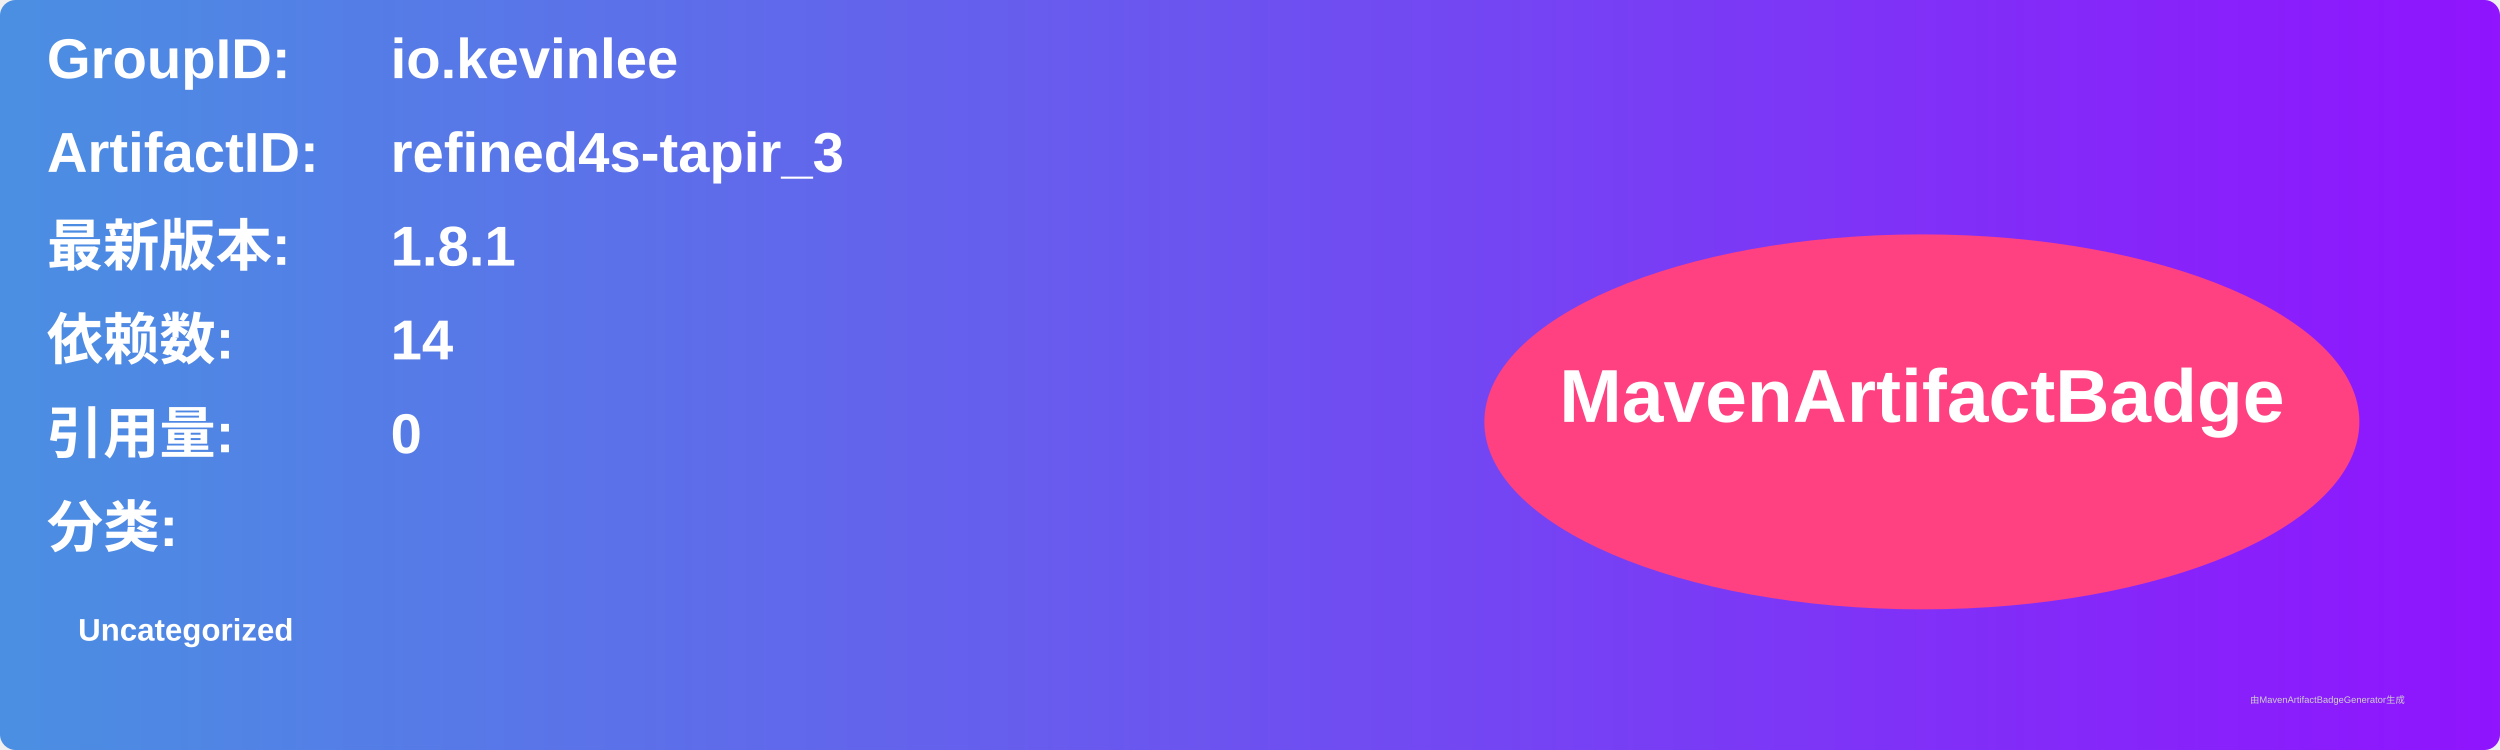
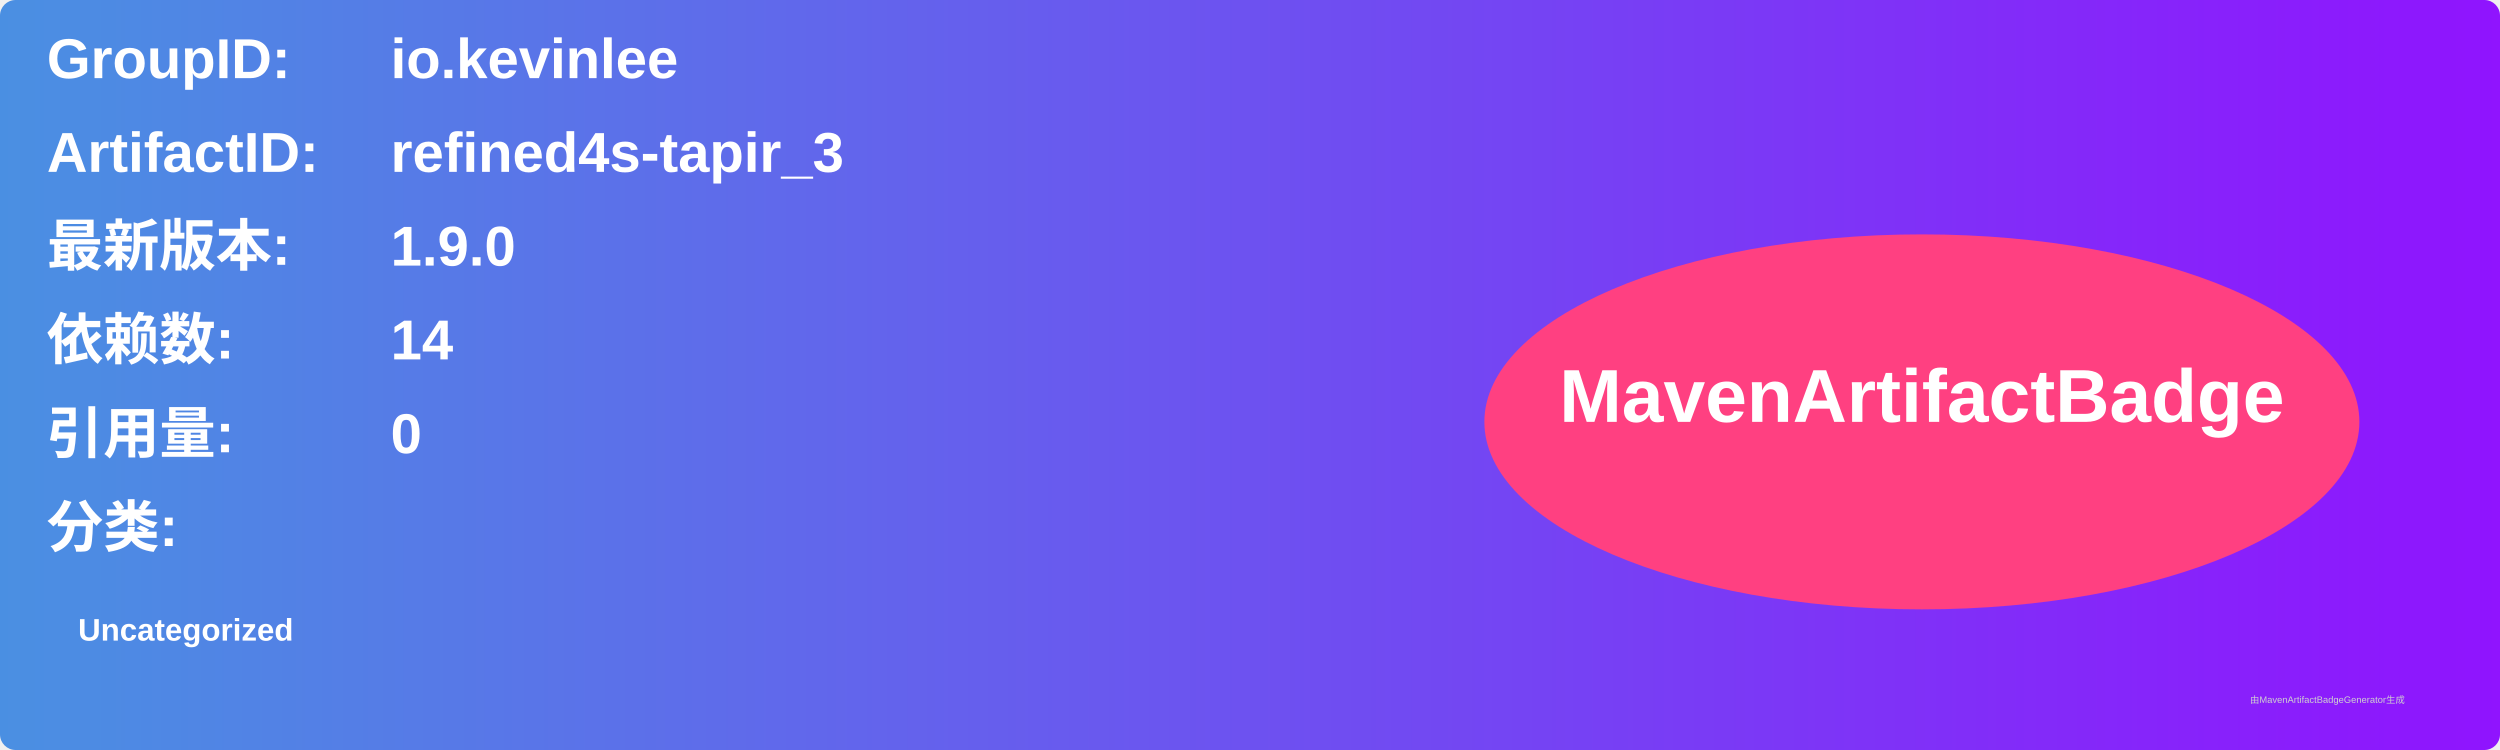
<svg xmlns="http://www.w3.org/2000/svg" width="800" height="240" viewBox="0 0 800 240">
  <linearGradient id="grad" x1="0%" y1="0%" x2="100%" y2="0%">
    <stop offset="0%" stop-color="#4a90e2" />
    <stop offset="100%" stop-color="#9013fe" />
  </linearGradient>
  <rect width="100%" height="100%" rx="5" ry="5" fill="url(#grad)" />
  <g transform="translate(15, 15)">
    <text x="0" y="10" font-family="Arial" font-size="18" fill="white" font-weight="bold" width="260">GroupID:</text>
    <text x="110" y="10" font-family="Arial" font-size="18" fill="white" font-weight="bold" width="460">io.kevinlee</text>
    <text x="0" y="40" font-family="Arial" font-size="18" fill="white" font-weight="bold" width="260">ArtifactID:</text>
    <text x="110" y="40" font-family="Arial" font-size="18" fill="white" font-weight="bold" width="460">refined4s-tapir_3</text>
    <text x="0" y="70" font-family="Arial" font-size="18" fill="white" font-weight="bold">最新版本:</text>
    <text x="110" y="70" font-family="Arial" font-size="18" fill="white" font-weight="bold">
-       <tspan font-weight="bold">1.8.1</tspan>
+       <tspan font-weight="bold">1.9.0</tspan>
    </text>
    <text x="0" y="100" font-family="Arial" font-size="18" fill="white" font-weight="bold">依赖数: </text>
    <text x="110" y="100" font-family="Arial" font-size="18" fill="white">
      <tspan font-weight="bold">14</tspan>
    </text>
    <text x="0" y="130" font-family="Arial" font-size="18" fill="white" font-weight="bold">引用量: </text>
    <text x="110" y="130" font-family="Arial" font-size="18" fill="white">
      <tspan font-weight="bold">0</tspan>
    </text>
    <text x="0" y="160" font-family="Arial" font-size="18" fill="white" font-weight="bold">分类:</text>
    <text x="10" y="190" font-family="Arial" font-size="10" fill="white">
      <tspan font-weight="bold">Uncategorized</tspan>
    </text>
    <ellipse cx="600" cy="120" rx="140" ry="60" fill="#ff4081" />
    <text x="600" y="120" text-anchor="middle" font-family="Arial" font-size="24" fill="white" font-weight="bold">MavenArtifactBadge</text>
  </g>
  <text x="720" y="225" font-family="Arial" font-size="3" fill="#d0d0d0">由MavenArtifactBadgeGenerator生成</text>
</svg>
